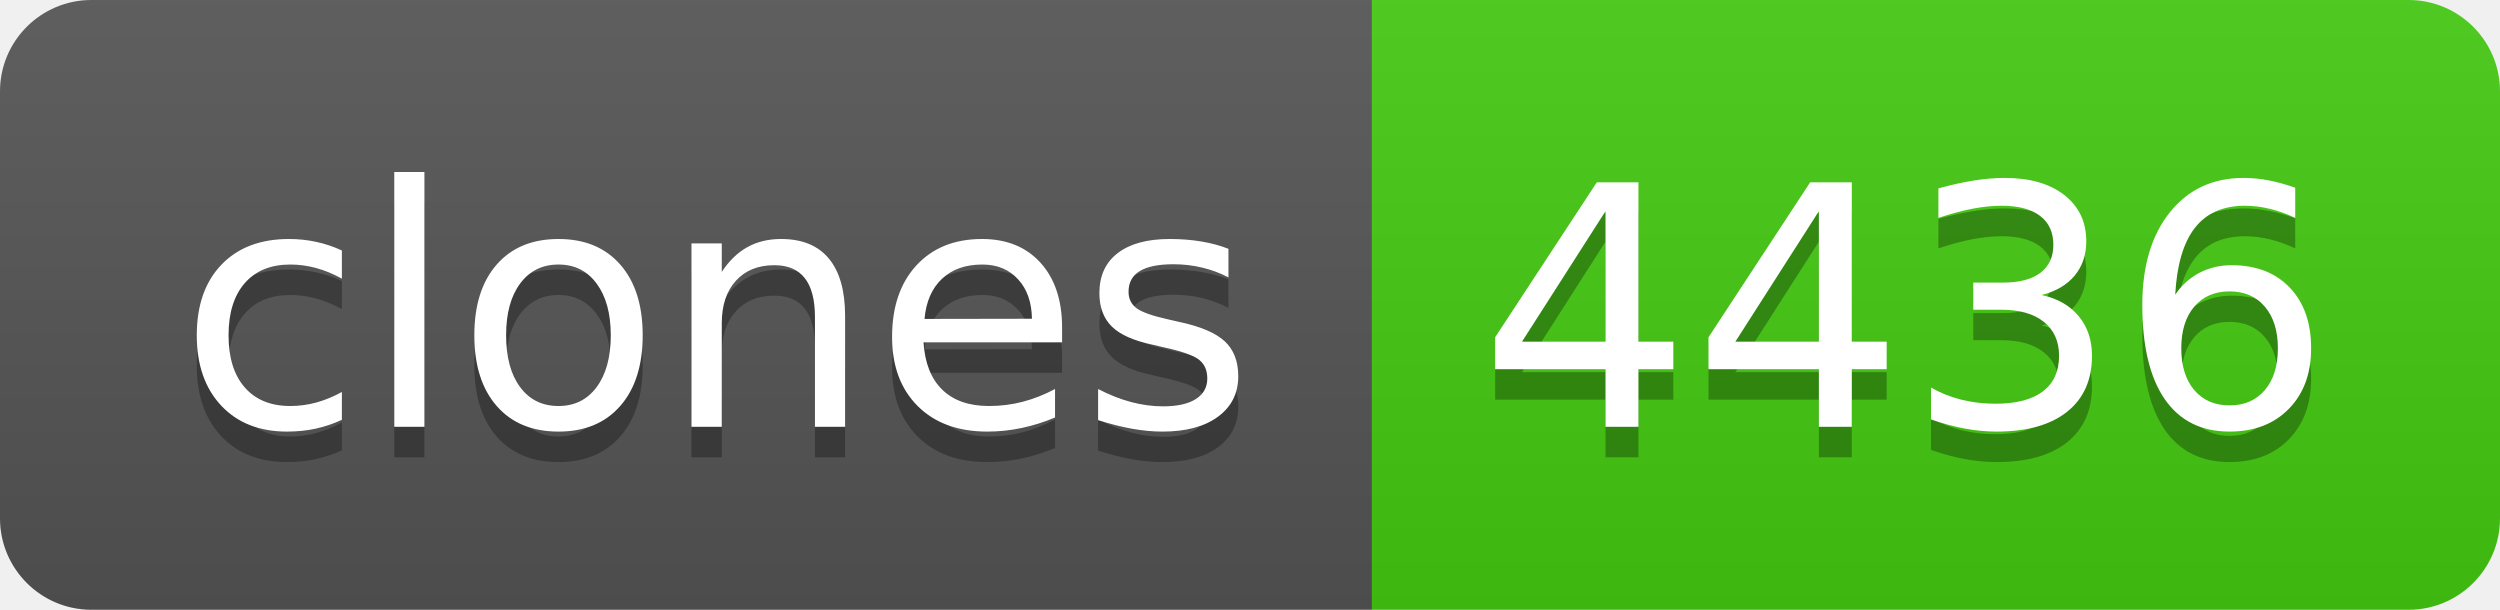
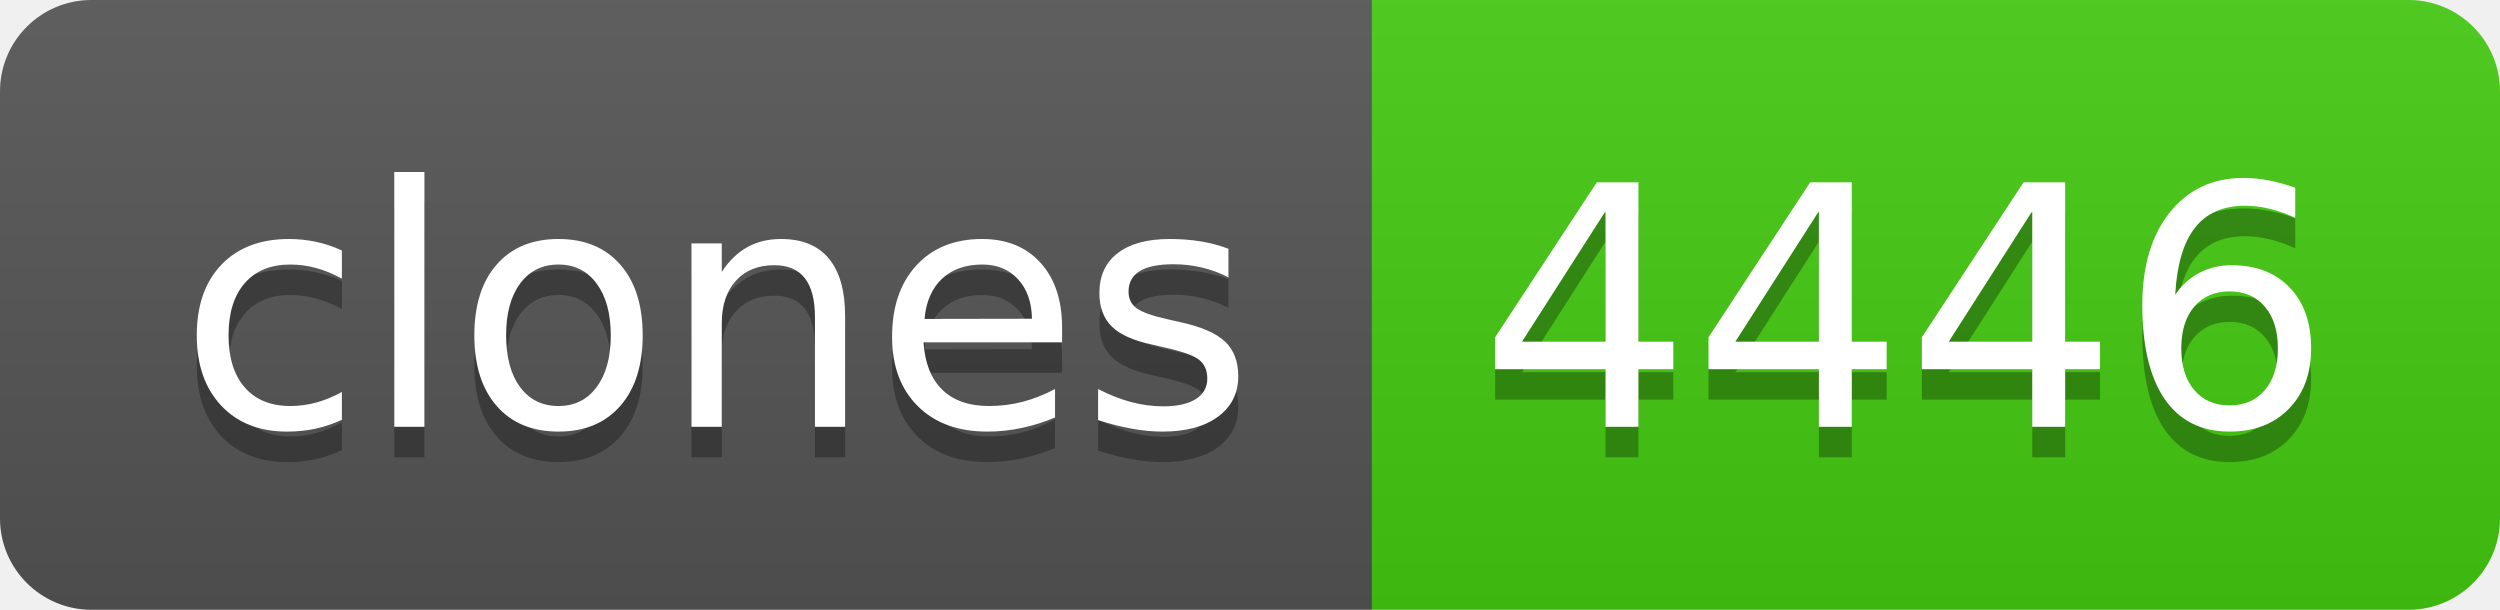
- <svg xmlns="http://www.w3.org/2000/svg" width="82" height="20" role="img" aria-label="clones: 4436">
+ <svg xmlns="http://www.w3.org/2000/svg" width="82" height="20" role="img" aria-label="clones: 4446">
  <linearGradient id="s" x2="0" y2="100%">
    <stop offset="0" stop-color="#bbb" stop-opacity=".1" />
    <stop offset="1" stop-opacity=".1" />
  </linearGradient>
  <clipPath id="r">
    <rect width="82" height="20" rx="3" fill="#fff" />
  </clipPath>
  <g clip-path="url(#r)">
    <rect width="45" height="20" fill="#555" />
    <rect x="45" width="37" height="20" fill="#4c1" />
    <rect width="82" height="20" fill="url(#s)" />
  </g>
  <g fill="#fff" text-anchor="middle" font-family="Verdana,Geneva,DejaVu Sans,sans-serif" text-rendering="geometricPrecision" font-size="110">
    <text aria-hidden="true" x="235" y="150" fill="#010101" fill-opacity=".3" transform="scale(.1)" textLength="350">clones</text>
    <text x="235" y="140" transform="scale(.1)" fill="#fff" textLength="350">clones</text>
-     <text aria-hidden="true" x="625" y="150" fill="#010101" fill-opacity=".3" transform="scale(.1)" textLength="270">4436</text>
-     <text x="625" y="140" transform="scale(.1)" fill="#fff" textLength="270">4436</text>
+     <text aria-hidden="true" x="625" y="150" fill="#010101" fill-opacity=".3" transform="scale(.1)" textLength="270">4446</text>
+     <text x="625" y="140" transform="scale(.1)" fill="#fff" textLength="270">4446</text>
  </g>
</svg>
